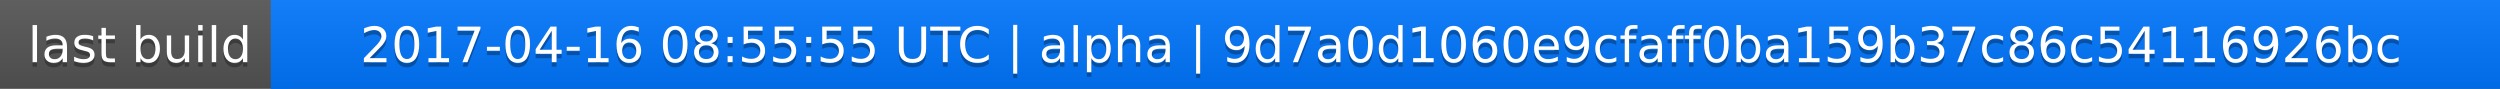
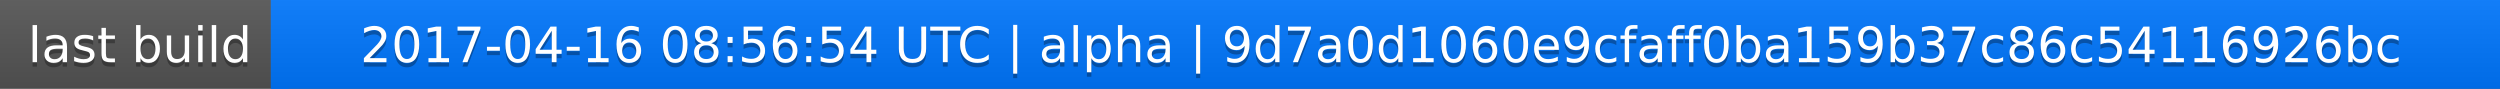
<svg xmlns="http://www.w3.org/2000/svg" width="563" height="20">
  <linearGradient id="a" x2="0" y2="100%">
    <stop offset="0" stop-color="#bbb" stop-opacity=".1" />
    <stop offset="1" stop-opacity=".1" />
  </linearGradient>
  <rect rx="0" width="563" height="20" fill="#555" />
  <rect rx="0" x="61" width="502" height="20" fill="#07f" />
  <path fill="#07f" d="M61 0h4v20h-4z" />
  <rect rx="0" width="563" height="20" fill="url(#a)" />
  <g fill="#fff" text-anchor="middle" font-family="DejaVu Sans,Verdana,Geneva,sans-serif" font-size="11">
    <text x="31.5" y="15" fill="#010101" fill-opacity=".3">last build</text>
    <text x="31.5" y="14">last build</text>
-     <text x="311" y="15" fill="#010101" fill-opacity=".3">2017-04-16 08:55:55 UTC | alpha | 9d7a0d1060e9cfaff0ba159b37c86c54116926bc</text>
-     <text x="311" y="14">2017-04-16 08:55:55 UTC | alpha | 9d7a0d1060e9cfaff0ba159b37c86c54116926bc</text>
+     <text x="311" y="15" fill="#010101" fill-opacity=".3">2017-04-16 08:56:54 UTC | alpha | 9d7a0d1060e9cfaff0ba159b37c86c54116926bc</text>
+     <text x="311" y="14">2017-04-16 08:56:54 UTC | alpha | 9d7a0d1060e9cfaff0ba159b37c86c54116926bc</text>
  </g>
</svg>
